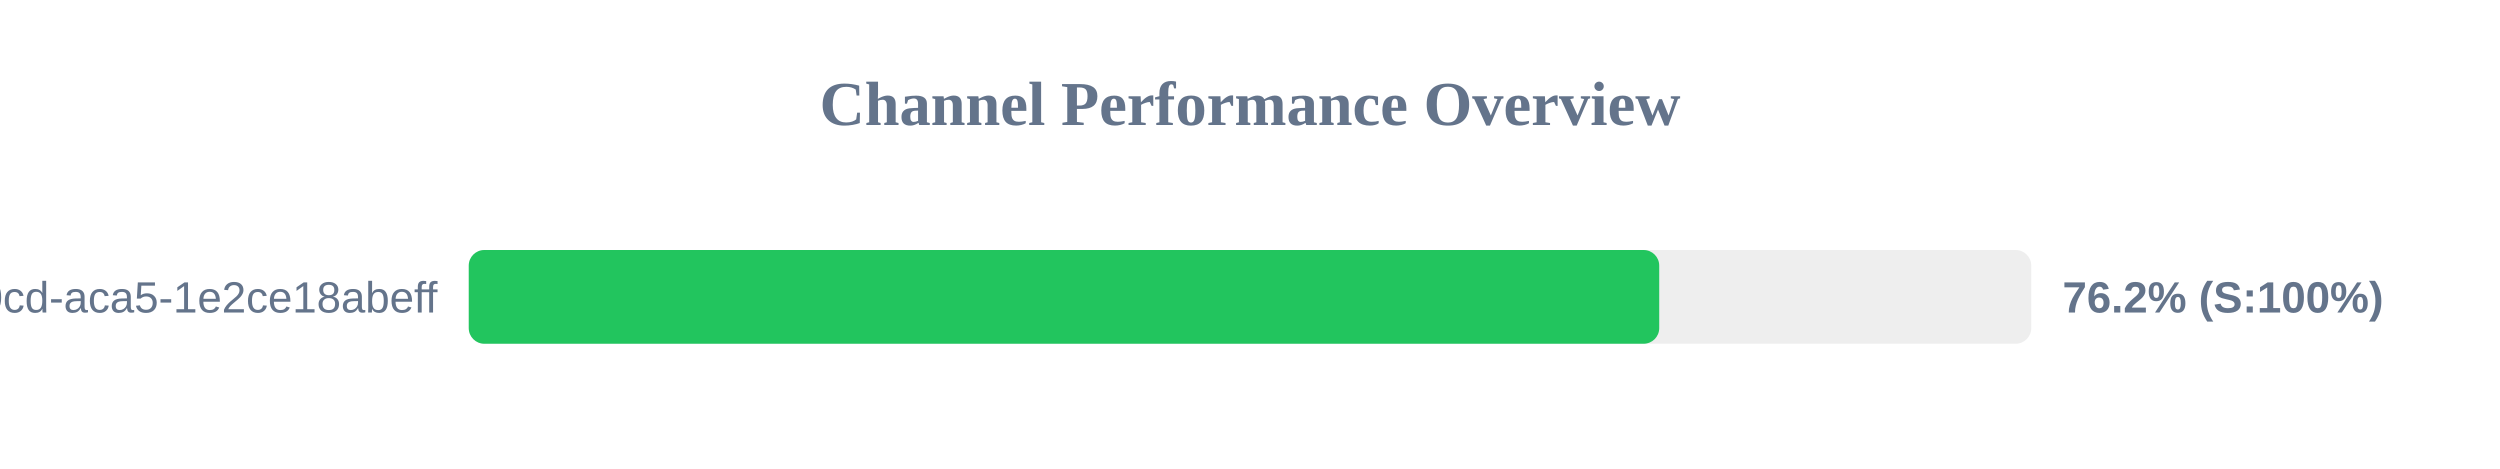
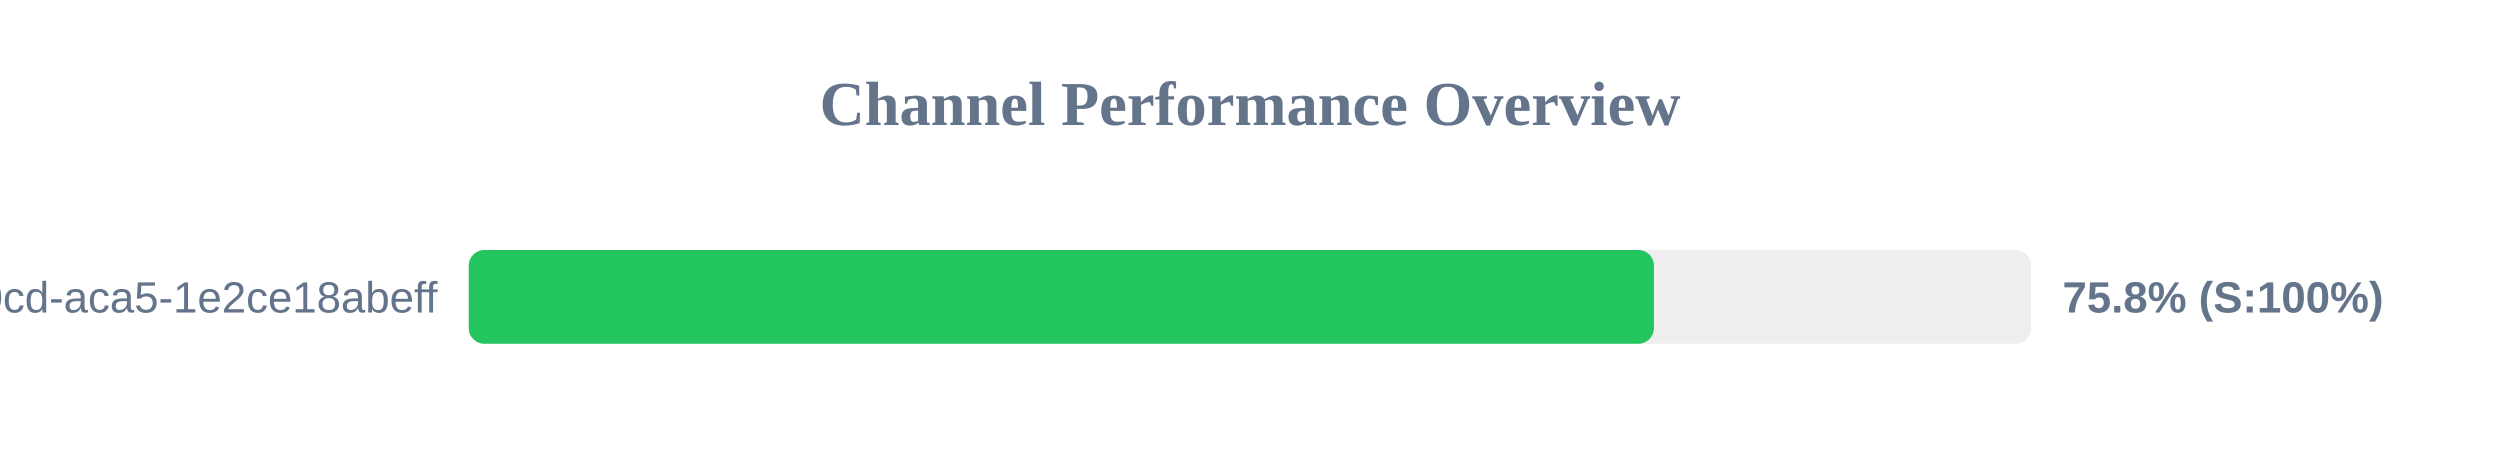
<svg xmlns="http://www.w3.org/2000/svg" width="800" height="150" version="1.1">
  <style>
        .row { font: 14px Arial; fill: #64748b; }
        .score { font: bold 14px Arial; fill: #64748b; }
    </style>
  <text x="400" y="40" text-anchor="middle" font-size="20px" font-weight="bold" fill="#64748b">Channel Performance Overview</text>
  <rect x="150" y="80" width="500" height="30" fill="#eee" rx="5" />
-   <rect x="150" y="80" width="380.95" height="30" fill="#22c55e" rx="5" />
+   <rect x="150" y="80" width="379.25" height="30" fill="#22c55e" rx="5" />
  <text x="140" y="100" text-anchor="end" class="row">?uuid=ebbeef45-0fd8-40cd-aca5-1e2ce18abeff</text>
-   <text x="660" y="100" text-anchor="start" class="score">76.2% (S:100%)</text>
+   <text x="660" y="100" text-anchor="start" class="score">75.8% (S:100%)</text>
</svg>
